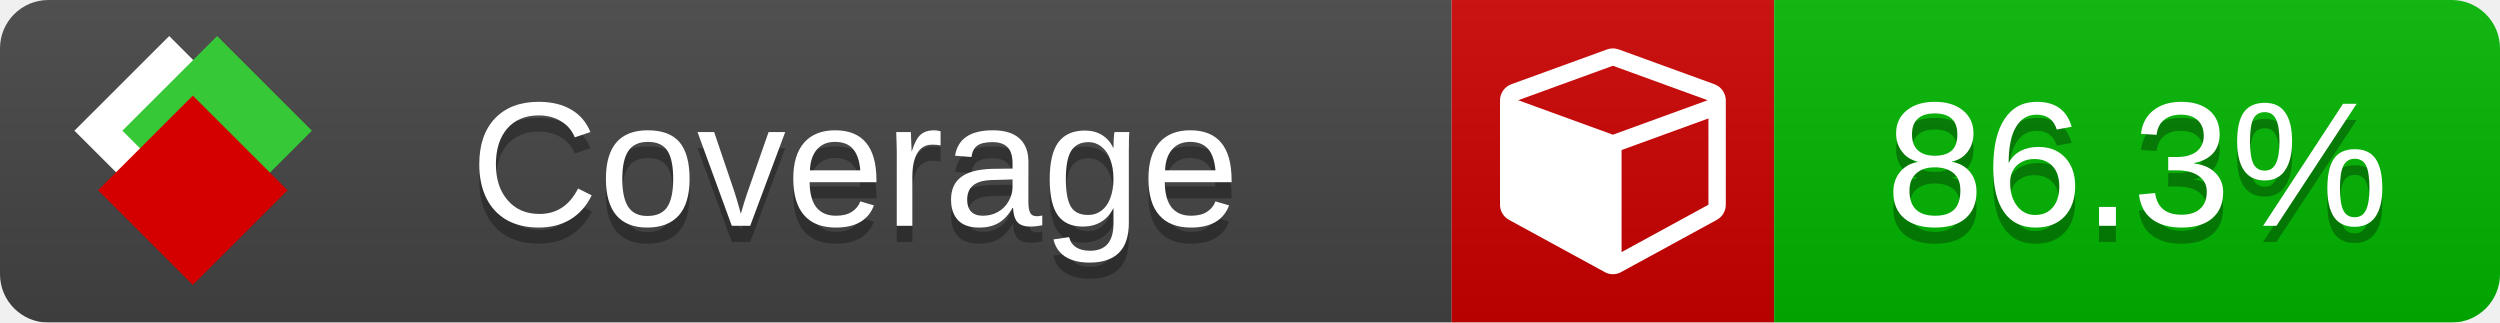
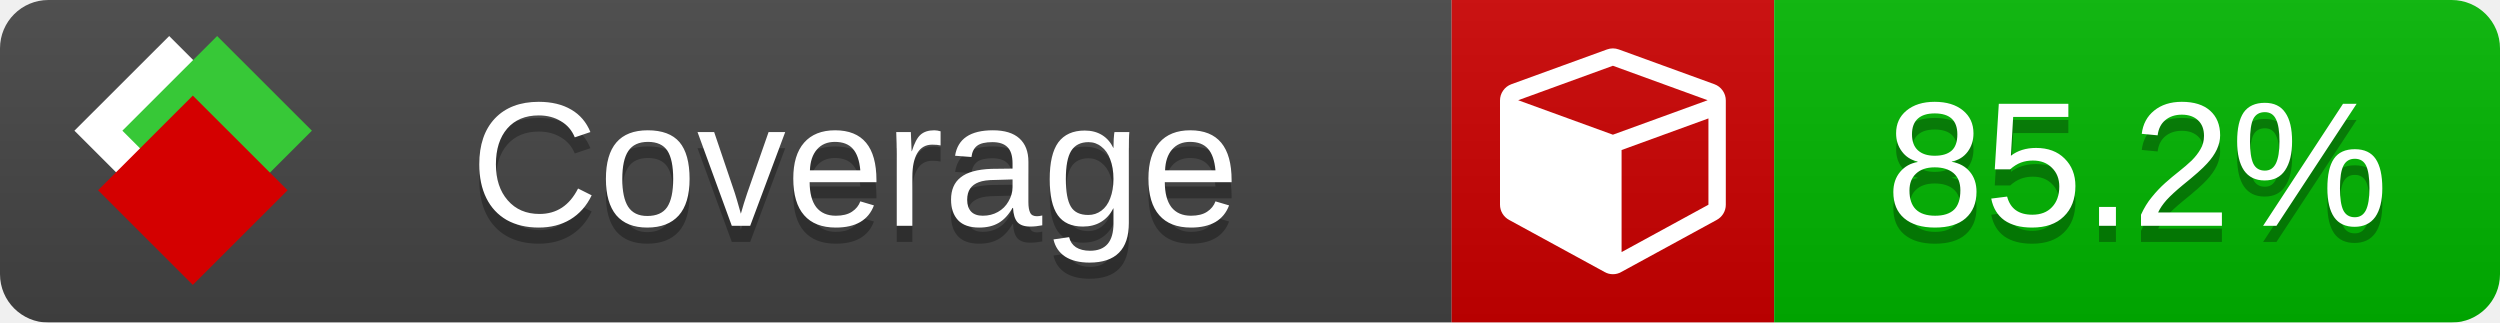
<svg xmlns="http://www.w3.org/2000/svg" xmlns:xlink="http://www.w3.org/1999/xlink" width="155" height="20">
  <style type="text/css">
          
            @keyframes fade1 {
                0% { visibility: visible; opacity: 1; }
               23% { visibility: visible; opacity: 1; }
               25% { visibility: hidden; opacity: 0; }
               48% { visibility: hidden; opacity: 0; }
               50% { visibility: hidden; opacity: 0; }
               73% { visibility: hidden; opacity: 0; }
               75% { visibility: hidden; opacity: 0; }
               98% { visibility: hidden; opacity: 0; }
              100% { visibility: visible; opacity: 1; }
            }
            @keyframes fade2 {
                0% { visibility: hidden; opacity: 0; }
               23% { visibility: hidden; opacity: 0; }
               25% { visibility: visible; opacity: 1; }
               48% { visibility: visible; opacity: 1; }
               50% { visibility: hidden; opacity: 0; }
               73% { visibility: hidden; opacity: 0; }
               75% { visibility: hidden; opacity: 0; }
               98% { visibility: hidden; opacity: 0; }
              100% { visibility: hidden; opacity: 0; }
            }
            @keyframes fade3 {
                0% { visibility: hidden; opacity: 0; }
               23% { visibility: hidden; opacity: 0; }
               25% { visibility: hidden; opacity: 0; }
               48% { visibility: hidden; opacity: 0; }
               50% { visibility: visible; opacity: 1; }
               73% { visibility: visible; opacity: 1; }
               75% { visibility: hidden; opacity: 0; }
               98% { visibility: hidden; opacity: 0; }
              100% { visibility: hidden; opacity: 0; }
            }
            @keyframes fade4 {
                0% { visibility: hidden; opacity: 0; }
               23% { visibility: hidden; opacity: 0; }
               25% { visibility: hidden; opacity: 0; }
               48% { visibility: hidden; opacity: 0; }
               50% { visibility: hidden; opacity: 0; }
               73% { visibility: hidden; opacity: 0; }
               75% { visibility: visible; opacity: 1; }
               98% { visibility: visible; opacity: 1; }
              100% { visibility: hidden; opacity: 0; }
            }
            .linecoverage {
                animation-duration: 15s;
                animation-name: fade1;
                animation-iteration-count: infinite;
            }
            .branchcoverage {
                animation-duration: 15s;
                animation-name: fade2;
                animation-iteration-count: infinite;
            }
            .methodcoverage {
                animation-duration: 15s;
                animation-name: fade3;
                animation-iteration-count: infinite;
            }
            .fullmethodcoverage {
                animation-duration: 15s;
                animation-name: fade4;
                animation-iteration-count: infinite;
            }
          
    </style>
  <defs>
    <linearGradient id="gradient" x2="0" y2="100%">
      <stop offset="0" stop-color="#bbb" stop-opacity=".1" />
      <stop offset="1" stop-opacity=".1" />
    </linearGradient>
    <linearGradient id="c">
      <stop offset="0" stop-color="#d40000" />
      <stop offset="1" stop-color="#ff2a2a" />
    </linearGradient>
    <linearGradient id="a">
      <stop offset="0" stop-color="#e0e0de" />
      <stop offset="1" stop-color="#fff" />
    </linearGradient>
    <linearGradient id="b">
      <stop offset="0" stop-color="#37c837" />
      <stop offset="1" stop-color="#217821" />
    </linearGradient>
    <linearGradient xlink:href="#a" id="e" x1="106.44" x2="69.96" y1="-11.96" y2="-46.84" gradientTransform="matrix(-.8426 -.00045 -.00045 -.8426 -94.27 -75.82)" gradientUnits="userSpaceOnUse" />
    <linearGradient xlink:href="#b" id="f" x1="56.19" x2="77.97" y1="-23.45" y2="10.62" gradientTransform="matrix(.8426 .00045 .00045 .8426 94.27 75.82)" gradientUnits="userSpaceOnUse" />
    <linearGradient xlink:href="#c" id="g" x1="79.98" x2="132.9" y1="10.79" y2="10.79" gradientTransform="matrix(.8426 .00045 .00045 .8426 94.27 75.82)" gradientUnits="userSpaceOnUse" />
    <mask id="mask">
      <rect width="155" height="20" rx="3" fill="#fff" />
    </mask>
    <g id="icon" transform="matrix(.04486 0 0 .04481 -.48 -.63)">
      <rect width="52.92" height="52.92" x="-109.72" y="-27.13" fill="url(#e)" transform="rotate(-135)" />
      <rect width="52.92" height="52.92" x="70.19" y="-39.18" fill="url(#f)" transform="rotate(45)" />
      <rect width="52.92" height="52.92" x="80.05" y="-15.74" fill="url(#g)" transform="rotate(45)" />
    </g>
  </defs>
  <g mask="url(#mask)">
    <rect x="0" y="0" width="90" height="20" fill="#444" />
    <rect x="90" y="0" width="20" height="20" fill="#c00" />
    <rect x="110" y="0" width="45" height="20" fill="#00B600" />
    <rect x="0" y="0" width="155" height="20" fill="url(#gradient)" />
  </g>
  <g>
    <path class="" fill="#fff" d="m 100.538,15.629 5.385,-2.936 v -5.351 l -5.385,1.96 z M 100,8.351 105.873,6.214 100,4.077 94.127,6.214 Z m 7,-2.12 v 6.462 q 0,0.294 -0.151,0.547 -0.151,0.252 -0.412,0.395 l -5.923,3.231 q -0.236,0.135 -0.513,0.135 -0.278,0 -0.513,-0.135 l -5.923,-3.231 Q 93.303,13.492 93.151,13.239 93,12.987 93,12.692 v -6.462 q 0,-0.337 0.194,-0.614 0.194,-0.278 0.513,-0.395 l 5.923,-2.154 q 0.185,-0.067 0.37,-0.067 0.185,0 0.37,0.067 l 5.923,2.154 q 0.32,0.118 0.513,0.395 Q 107,5.894 107,6.231 Z" />
  </g>
  <g fill="#fff" text-anchor="middle" font-family="Verdana,Arial,Geneva,sans-serif" font-size="11">
    <a xlink:href="https://github.com/danielpalme/ReportGenerator" target="_top">
      <use xlink:href="#icon" transform="translate(3,1) scale(3.5)" />
    </a>
    <text x="53" y="15" fill="#010101" fill-opacity=".3">Coverage</text>
    <text x="53" y="14" fill="#fff">Coverage</text>
-     <text class="" x="132.5" y="15" fill="#010101" fill-opacity=".3">86.3%</text>
-     <text class="" x="132.5" y="14">86.3%</text>
+     <text class="" x="132.5" y="15" fill="#010101" fill-opacity=".3">85.2%</text>
+     <text class="" x="132.5" y="14">85.2%</text>
  </g>
  <g>
    <rect class="" x="90" y="0" width="65" height="20" fill-opacity="0" />
  </g>
</svg>
